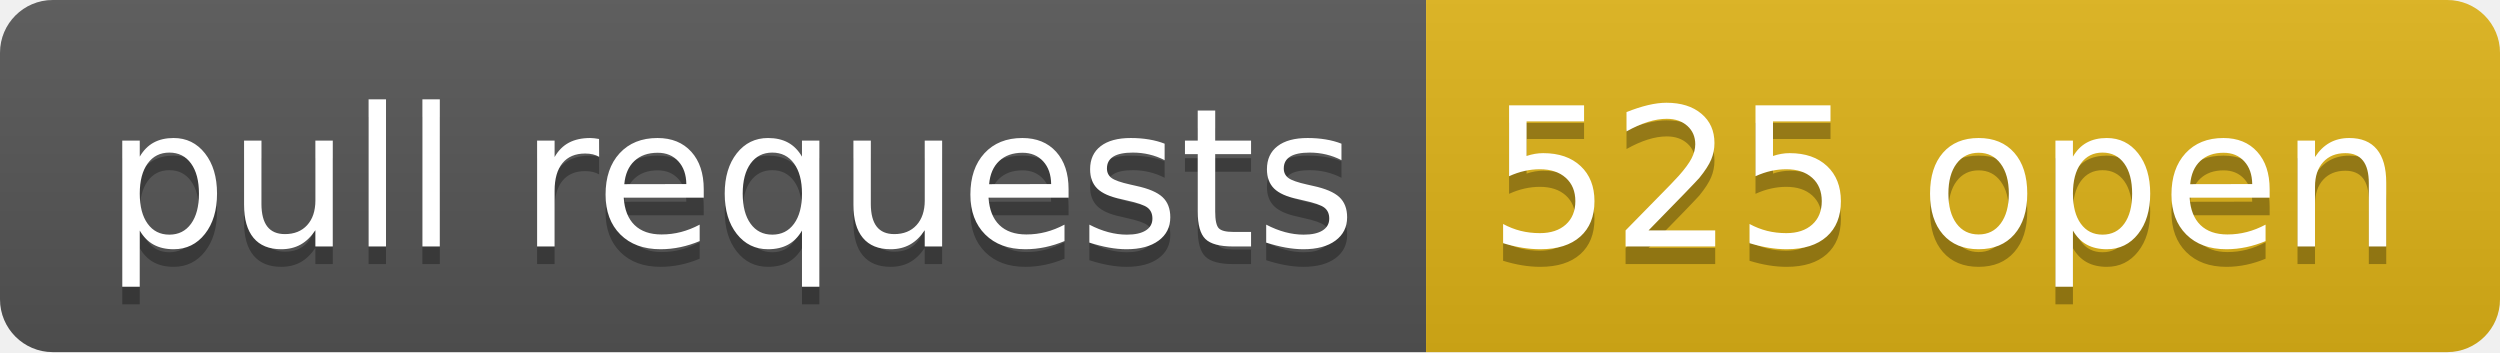
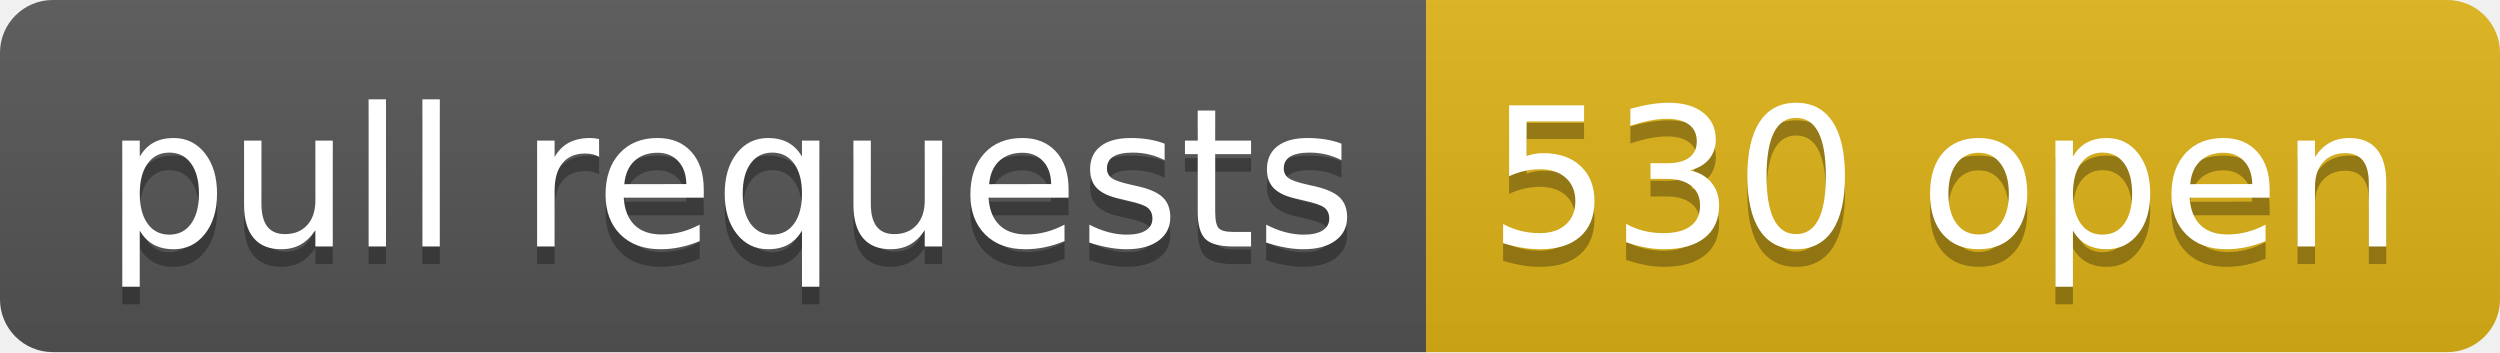
- <svg xmlns="http://www.w3.org/2000/svg" width="142" height="20" role="img" aria-label="pull requests: 525 open">
+ <svg xmlns="http://www.w3.org/2000/svg" width="142" height="20" role="img" aria-label="pull requests: 530 open">
  <linearGradient id="s" x2="0" y2="100%">
    <stop offset="0" stop-color="#bbb" stop-opacity=".1" />
    <stop offset="1" stop-opacity=".1" />
  </linearGradient>
  <clipPath id="r">
    <rect width="142" height="20" rx="3" fill="#fff" />
  </clipPath>
  <g clip-path="url(#r)">
    <rect width="81" height="20" fill="#555" />
    <rect x="81" width="61" height="20" fill="#dfb317" />
    <rect width="142" height="20" fill="url(#s)" />
  </g>
  <g fill="#fff" text-anchor="middle" font-family="Verdana,Geneva,DejaVu Sans,sans-serif" text-rendering="geometricPrecision" font-size="110">
    <text aria-hidden="true" x="415" y="150" fill="#010101" fill-opacity=".3" transform="scale(.1)" textLength="710">pull requests</text>
    <text x="415" y="140" transform="scale(.1)" fill="#fff" textLength="710">pull requests</text>
-     <text aria-hidden="true" x="1105" y="150" fill="#010101" fill-opacity=".3" transform="scale(.1)" textLength="510">525 open</text>
-     <text x="1105" y="140" transform="scale(.1)" fill="#fff" textLength="510">525 open</text>
+     <text aria-hidden="true" x="1105" y="150" fill="#010101" fill-opacity=".3" transform="scale(.1)" textLength="510">530 open</text>
+     <text x="1105" y="140" transform="scale(.1)" fill="#fff" textLength="510">530 open</text>
  </g>
</svg>
